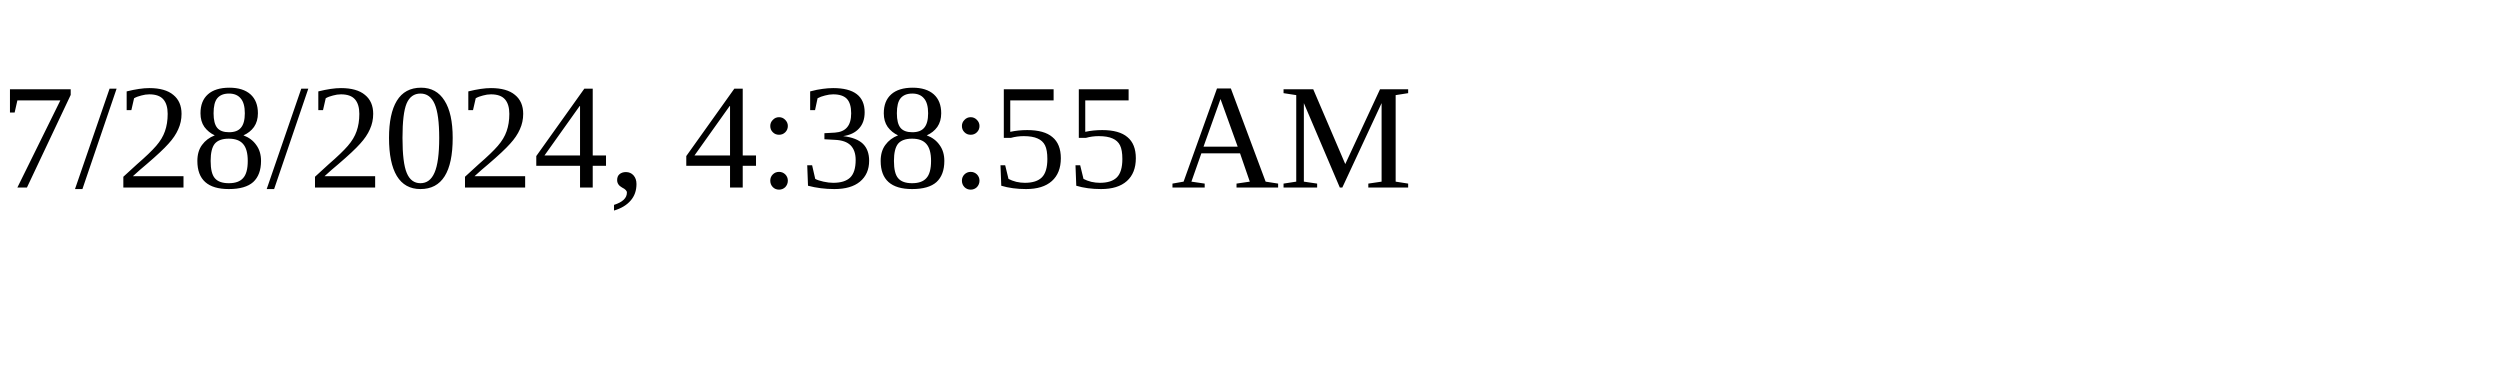
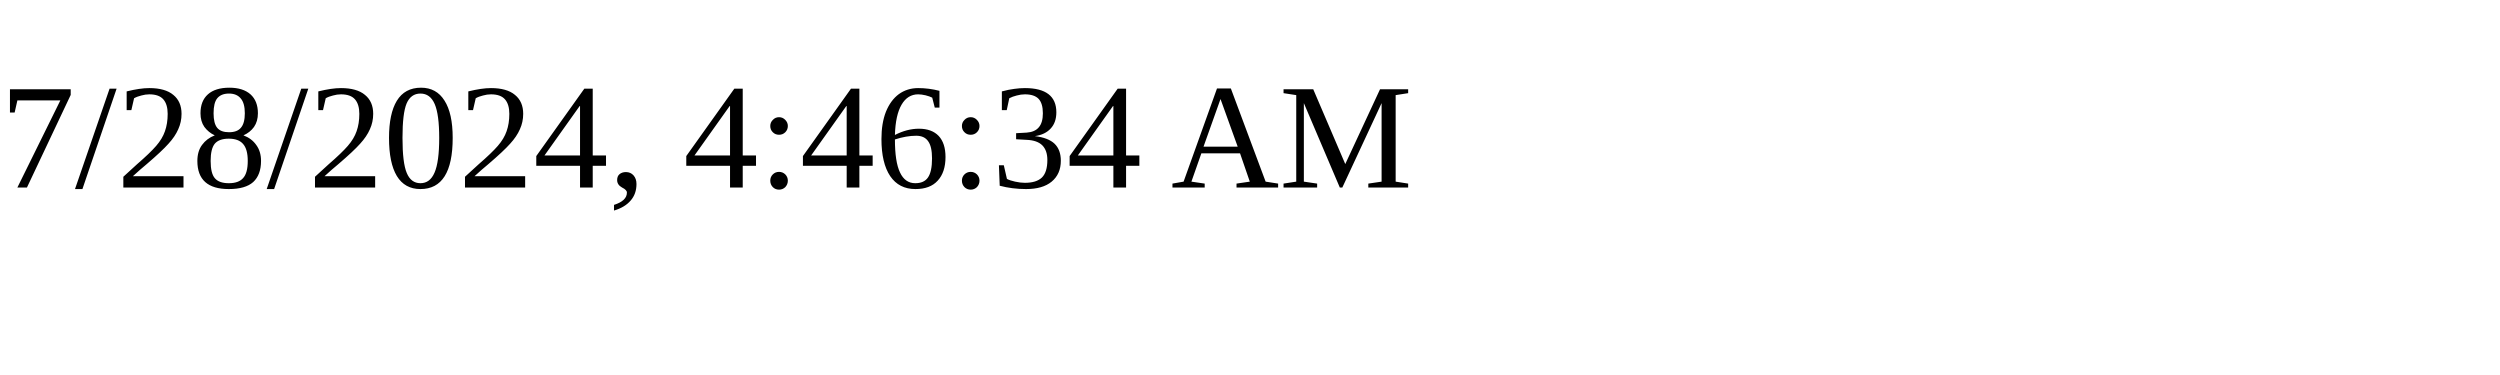
<svg xmlns="http://www.w3.org/2000/svg" height="30" width="200">
-   <text x="0" y="15">7/28/2024, 4:38:55 AM</text>
+   <text x="0" y="15">7/28/2024, 4:46:34 AM</text>
</svg>
